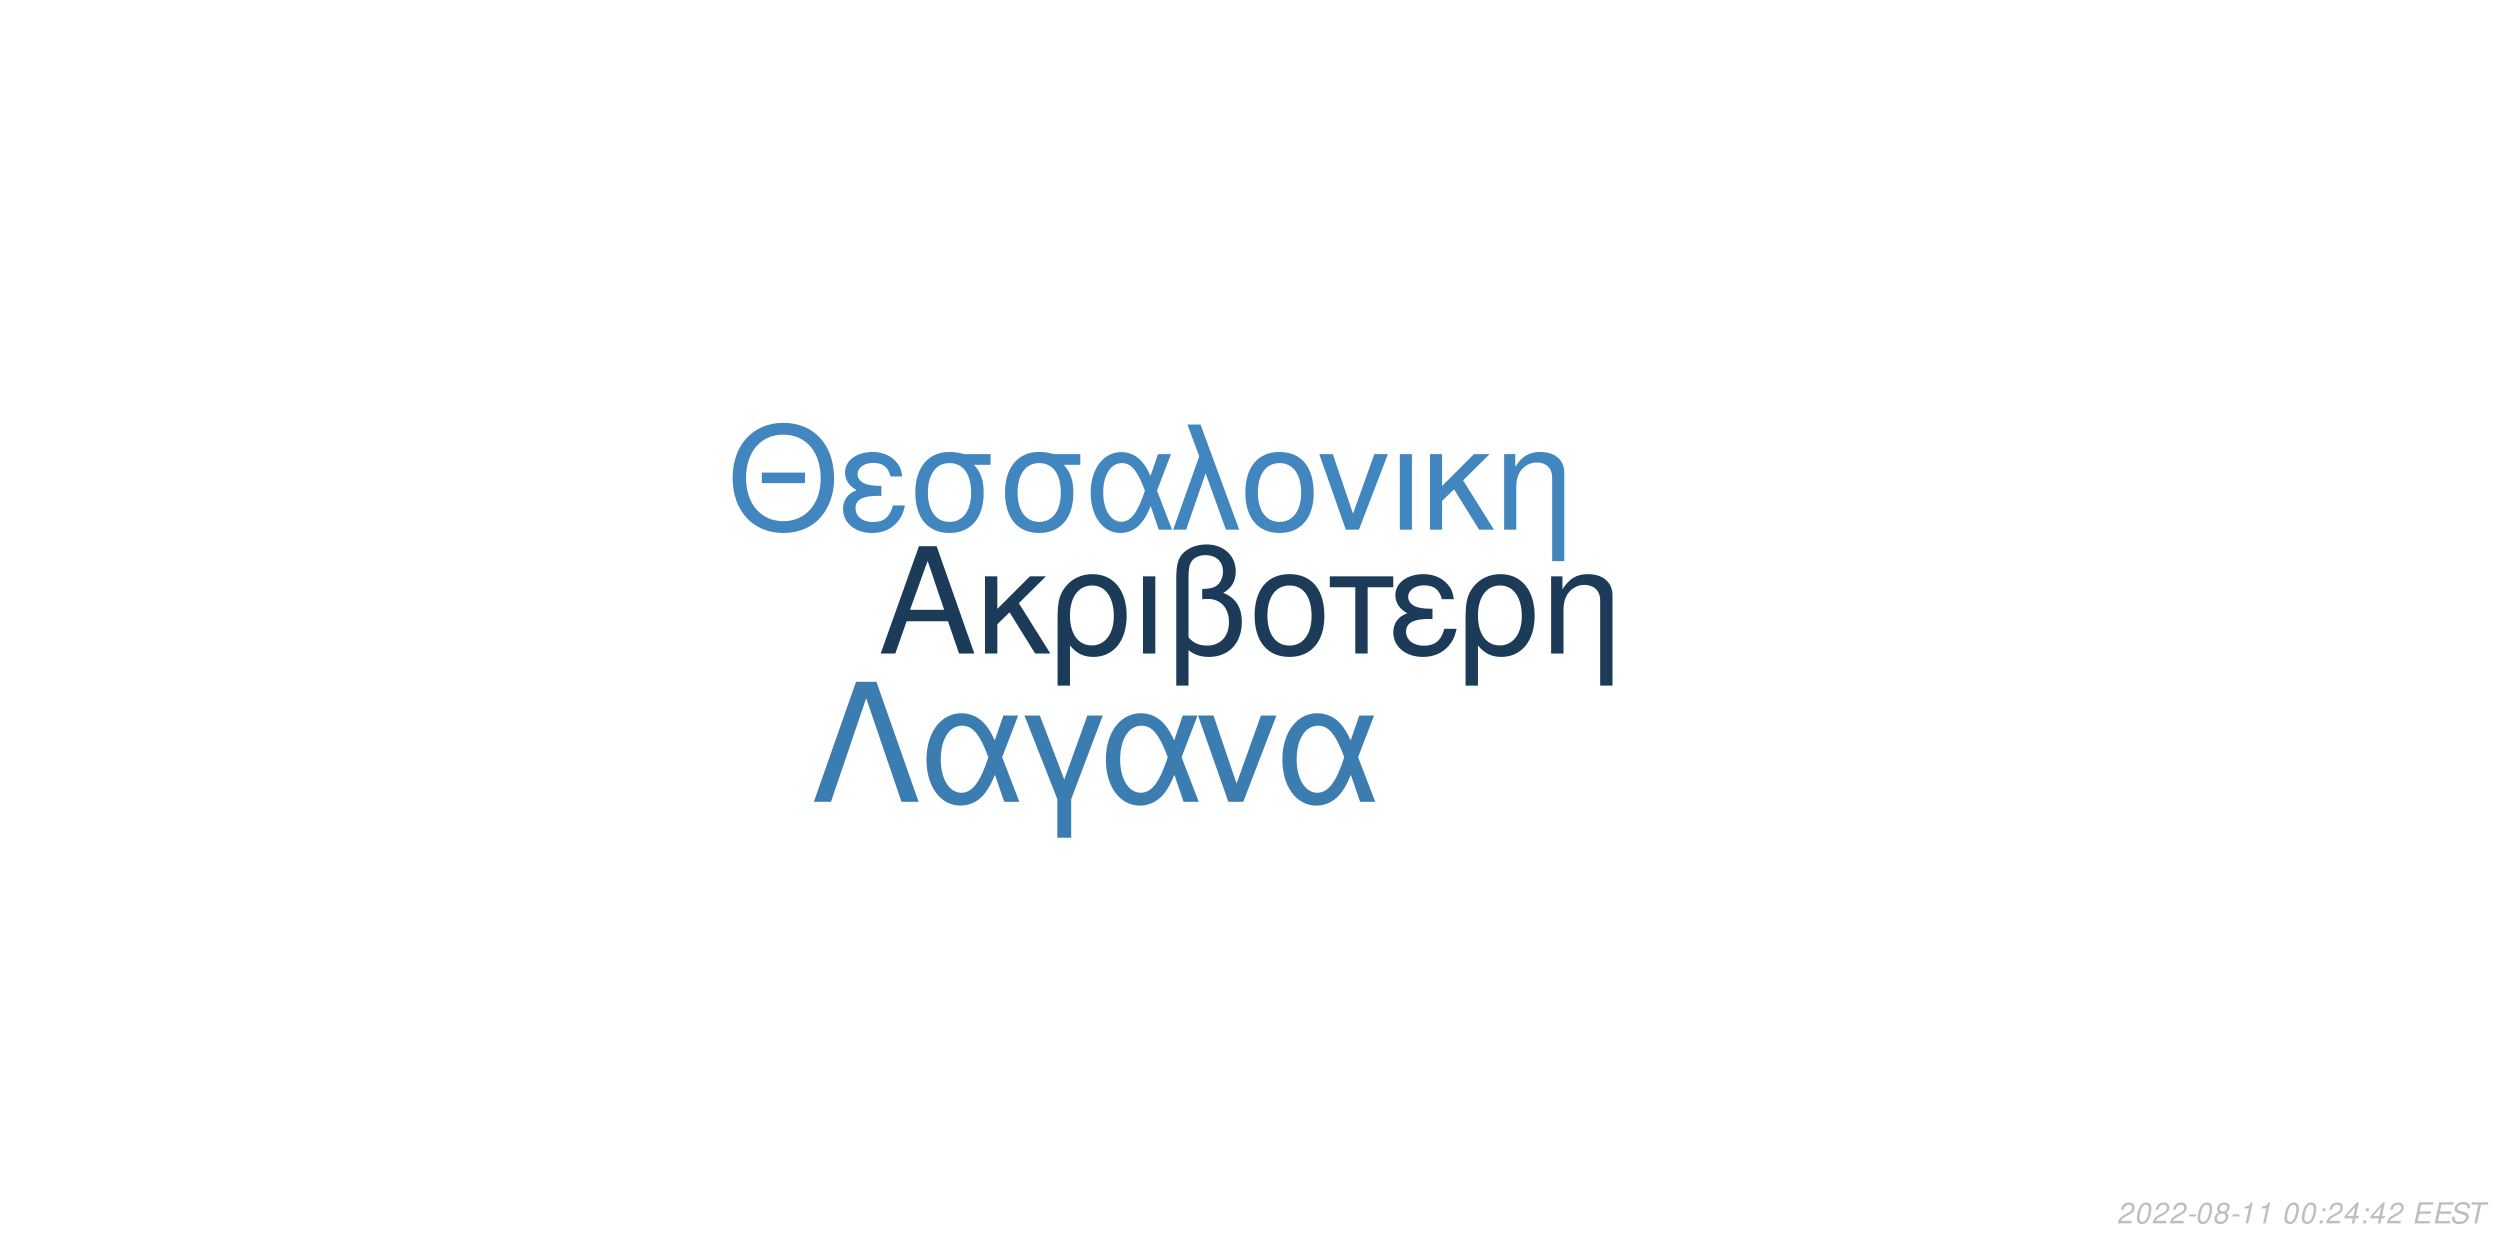
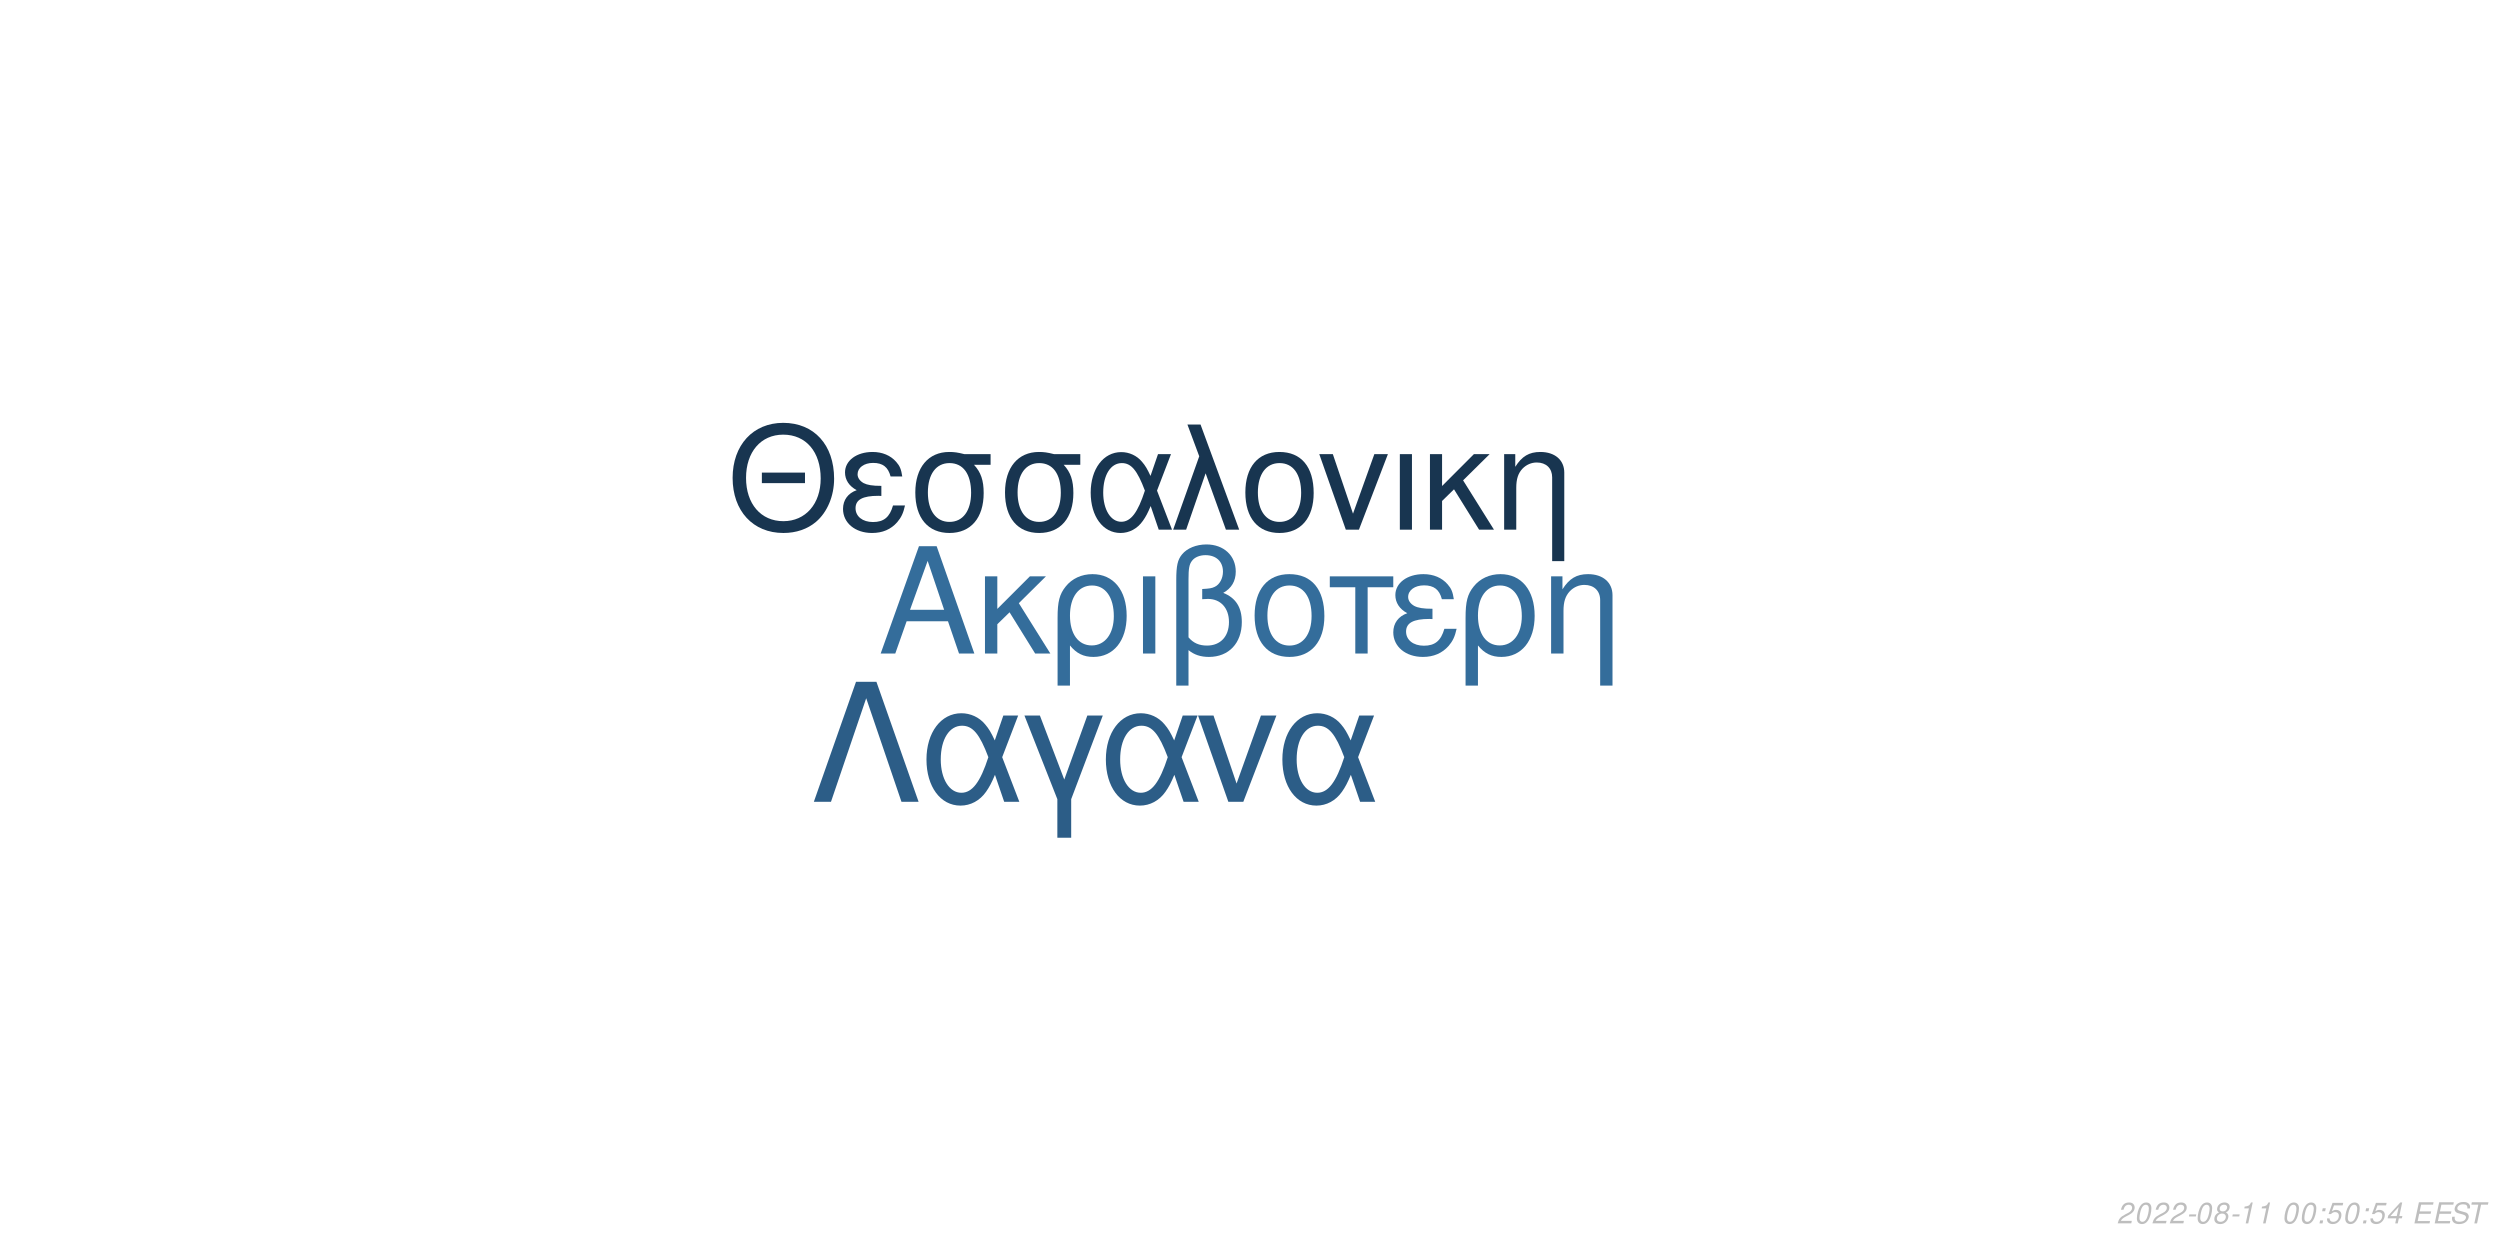
<svg xmlns="http://www.w3.org/2000/svg" xmlns:xlink="http://www.w3.org/1999/xlink" width="864pt" height="432pt" viewBox="0 0 864 432" version="1.1">
  <defs>
    <g>
      <symbol overflow="visible" id="glyph0-0">
        <path style="stroke:none;" d="" />
      </symbol>
      <symbol overflow="visible" id="glyph0-1">
        <path style="stroke:none;" d="M 24.125 -11.141 L 27.938 0 L 33.234 0 L 20.203 -37.094 L 14.094 -37.094 L 0.859 0 L 5.906 0 L 9.828 -11.141 Z M 22.797 -15.109 L 11 -15.109 L 17.094 -32.016 Z M 22.797 -15.109 " />
      </symbol>
      <symbol overflow="visible" id="glyph0-2">
        <path style="stroke:none;" d="M 7.172 -15.422 L 7.172 -26.672 L 2.906 -26.672 L 2.906 0 L 7.172 0 L 7.172 -10.125 L 11.406 -14.25 L 20.25 0 L 25.5 0 L 14.609 -17.406 L 23.969 -26.672 L 18.422 -26.672 Z M 7.172 -15.422 " />
      </symbol>
      <symbol overflow="visible" id="glyph0-3">
        <path style="stroke:none;" d="M 3 11.094 L 7.281 11.094 L 7.281 -2.797 C 9.516 -0.047 11.953 1.172 15.375 1.172 C 22.344 1.172 26.875 -4.422 26.875 -13.031 C 26.875 -21.891 22.297 -27.438 15.062 -27.438 C 11.297 -27.438 7.984 -25.906 5.797 -23.156 C 3.672 -20.516 3 -17.969 3 -12.359 Z M 14.906 -23.516 C 19.547 -23.516 22.438 -19.438 22.438 -12.922 C 22.438 -6.812 19.391 -2.797 14.812 -2.797 C 10.172 -2.797 7.281 -6.766 7.281 -13.125 C 7.281 -19.484 10.234 -23.516 14.906 -23.516 Z M 14.906 -23.516 " />
      </symbol>
      <symbol overflow="visible" id="glyph0-4">
        <path style="stroke:none;" d="M 3.516 0 L 7.781 0 L 7.781 -26.672 L 3.516 -26.672 Z M 3.516 0 " />
      </symbol>
      <symbol overflow="visible" id="glyph0-5">
        <path style="stroke:none;" d="M 4.016 11.094 L 8.25 11.094 L 8.25 -1.172 C 10.172 0.406 12.422 1.172 15.312 1.172 C 22.188 1.172 26.672 -3.609 26.672 -10.891 C 26.672 -15.984 24.578 -19.234 20.25 -20.969 C 23.109 -22.547 24.578 -25.031 24.578 -28.344 C 24.578 -33.844 20.406 -37.703 14.453 -37.703 C 10.938 -37.703 7.734 -36.391 6 -34.25 C 4.484 -32.422 4.016 -30.328 4.016 -25.391 Z M 8.25 -25.656 C 8.25 -29.359 8.5 -30.844 9.469 -32.062 C 10.375 -33.281 12.156 -34 14.094 -34 C 17.812 -34 20.156 -31.812 20.156 -28.297 C 20.156 -25.953 18.984 -23.812 17.297 -23.047 C 16.281 -22.547 15.469 -22.438 12.984 -22.297 L 12.984 -18.781 C 13.734 -18.828 14.344 -18.875 14.969 -18.875 C 19.344 -18.875 22.234 -15.719 22.234 -10.891 C 22.234 -5.906 19.281 -2.75 14.656 -2.75 C 11.953 -2.75 9.922 -3.609 8.25 -5.594 Z M 8.25 -25.656 " />
      </symbol>
      <symbol overflow="visible" id="glyph0-6">
        <path style="stroke:none;" d="M 14.094 -27.438 C 6.562 -27.438 2.094 -22.094 2.094 -13.125 C 2.094 -4.125 6.562 1.172 14.141 1.172 C 21.672 1.172 26.203 -4.172 26.203 -12.922 C 26.203 -22.188 21.828 -27.438 14.094 -27.438 Z M 14.141 -23.516 C 18.938 -23.516 21.781 -19.594 21.781 -12.984 C 21.781 -6.672 18.828 -2.75 14.141 -2.75 C 9.422 -2.75 6.516 -6.672 6.516 -13.125 C 6.516 -19.594 9.422 -23.516 14.141 -23.516 Z M 14.141 -23.516 " />
      </symbol>
      <symbol overflow="visible" id="glyph0-7">
        <path style="stroke:none;" d="M 7.891 0 L 12.156 0 L 12.156 -22.906 L 21.016 -22.906 L 21.016 -26.672 L -0.922 -26.672 L -0.922 -22.906 L 7.891 -22.906 Z M 7.891 0 " />
      </symbol>
      <symbol overflow="visible" id="glyph0-8">
        <path style="stroke:none;" d="M 14.562 -15.469 C 11.344 -15.469 9.562 -15.781 8.297 -16.438 C 6.922 -17.203 6.156 -18.328 6.156 -19.547 C 6.156 -21.891 8.453 -23.562 11.656 -23.562 C 15.062 -23.562 16.953 -22.094 17.812 -18.781 L 21.938 -18.781 C 21.578 -21.266 21.062 -22.5 19.797 -23.922 C 17.812 -26.203 14.906 -27.438 11.453 -27.438 C 5.797 -27.438 1.734 -24.375 1.734 -20.203 C 1.734 -17.609 3.156 -15.375 5.859 -13.938 C 2.797 -12.875 1.016 -10.484 1.016 -7.328 C 1.016 -2.391 5.297 1.172 11.25 1.172 C 14.969 1.172 17.906 -0.109 20.156 -2.641 C 21.578 -4.328 22.297 -5.797 22.906 -8.547 L 18.672 -8.547 C 17.5 -4.422 15.422 -2.703 11.609 -2.703 C 7.938 -2.703 5.438 -4.688 5.438 -7.578 C 5.438 -10.578 7.938 -11.953 13.484 -11.953 C 13.641 -11.953 14.094 -11.953 14.562 -11.906 Z M 14.562 -15.469 " />
      </symbol>
      <symbol overflow="visible" id="glyph0-9">
        <path style="stroke:none;" d="M 3.562 -26.672 L 3.562 0 L 7.844 0 L 7.844 -14.703 C 7.844 -17.906 8.5 -19.891 10.031 -21.531 C 11.406 -22.953 13.188 -23.719 15.062 -23.719 C 18.375 -23.719 20.516 -21.672 20.516 -18.469 L 20.516 11.094 L 24.781 11.094 L 24.781 -20.156 C 24.781 -24.578 21.469 -27.438 16.328 -27.438 C 12.359 -27.438 9.828 -25.906 7.484 -22.188 L 7.484 -26.672 Z M 3.562 -26.672 " />
      </symbol>
      <symbol overflow="visible" id="glyph1-0">
        <path style="stroke:none;" d="" />
      </symbol>
      <symbol overflow="visible" id="glyph1-1">
        <path style="stroke:none;" d="M 26.859 -19.734 L 11.953 -19.734 L 11.953 -16.094 L 26.859 -16.094 Z M 19.328 -36.922 C 8.922 -36.922 1.844 -29.25 1.844 -17.891 C 1.844 -6.484 8.875 1.141 19.391 1.141 C 23.812 1.141 27.703 -0.203 30.641 -2.688 C 34.578 -6.031 36.922 -11.656 36.922 -17.594 C 36.922 -29.297 30 -36.922 19.328 -36.922 Z M 19.328 -32.844 C 27.203 -32.844 32.281 -26.906 32.281 -17.688 C 32.281 -8.922 27.062 -2.938 19.391 -2.938 C 11.609 -2.938 6.484 -8.922 6.484 -17.891 C 6.484 -26.859 11.609 -32.844 19.328 -32.844 Z M 19.328 -32.844 " />
      </symbol>
      <symbol overflow="visible" id="glyph1-2">
        <path style="stroke:none;" d="M 14.25 -15.141 C 11.109 -15.141 9.375 -15.453 8.125 -16.094 C 6.781 -16.844 6.031 -17.938 6.031 -19.141 C 6.031 -21.422 8.266 -23.078 11.406 -23.078 C 14.75 -23.078 16.594 -21.625 17.438 -18.391 L 21.469 -18.391 C 21.125 -20.828 20.625 -22.031 19.391 -23.422 C 17.438 -25.656 14.594 -26.859 11.219 -26.859 C 5.688 -26.859 1.688 -23.875 1.688 -19.781 C 1.688 -17.234 3.094 -15.047 5.734 -13.656 C 2.734 -12.609 1 -10.266 1 -7.172 C 1 -2.344 5.188 1.141 11.016 1.141 C 14.656 1.141 17.547 -0.094 19.734 -2.594 C 21.125 -4.234 21.828 -5.688 22.422 -8.375 L 18.281 -8.375 C 17.141 -4.328 15.094 -2.641 11.359 -2.641 C 7.766 -2.641 5.328 -4.578 5.328 -7.422 C 5.328 -10.359 7.766 -11.703 13.203 -11.703 C 13.359 -11.703 13.797 -11.703 14.25 -11.656 Z M 14.25 -15.141 " />
      </symbol>
      <symbol overflow="visible" id="glyph1-3">
        <path style="stroke:none;" d="M 29 -26.109 L 19.938 -26.109 C 17.594 -26.703 16.438 -26.859 14.703 -26.859 C 7.469 -26.859 2.984 -21.469 2.984 -12.859 C 2.984 -4.031 7.375 1.141 14.797 1.141 C 22.172 1.141 26.609 -4.078 26.609 -12.656 C 26.609 -17.047 25.656 -19.828 23.266 -22.422 L 29 -22.422 Z M 14.797 -23.016 C 19.531 -23.016 22.266 -19.234 22.266 -12.75 C 22.266 -6.531 19.438 -2.688 14.797 -2.688 C 10.172 -2.688 7.328 -6.531 7.328 -12.859 C 7.328 -19.188 10.172 -23.016 14.797 -23.016 Z M 14.797 -23.016 " />
      </symbol>
      <symbol overflow="visible" id="glyph1-4">
        <path style="stroke:none;" d="M 29.344 -26.109 L 24.859 -26.109 L 22.266 -18.578 C 21.125 -21.031 20.484 -22.125 19.328 -23.469 C 17.547 -25.609 14.906 -26.812 12.156 -26.812 C 5.984 -26.812 1.594 -20.984 1.594 -12.812 C 1.594 -4.578 5.828 1.141 11.906 1.141 C 14.953 1.141 17.734 -0.344 19.625 -3.047 C 20.672 -4.531 21.281 -5.688 22.328 -8.172 L 25.109 0 L 29.703 0 L 24.516 -13.5 Z M 20.328 -13.5 C 17.891 -5.922 15.453 -2.734 12.156 -2.734 C 8.516 -2.734 5.922 -6.922 5.922 -12.812 C 5.922 -18.938 8.516 -23.016 12.359 -23.016 C 15.594 -23.016 17.688 -20.531 20.328 -13.5 Z M 20.328 -13.5 " />
      </symbol>
      <symbol overflow="visible" id="glyph1-5">
        <path style="stroke:none;" d="M 1.094 0 L 5.578 0 L 12.312 -19.484 L 19.328 0 L 23.922 0 L 10.562 -36.328 L 6.031 -36.328 L 10.109 -25.359 Z M 1.094 0 " />
      </symbol>
      <symbol overflow="visible" id="glyph1-6">
        <path style="stroke:none;" d="M 13.797 -26.859 C 6.422 -26.859 2.047 -21.625 2.047 -12.859 C 2.047 -4.031 6.422 1.141 13.859 1.141 C 21.234 1.141 25.656 -4.078 25.656 -12.656 C 25.656 -21.719 21.375 -26.859 13.797 -26.859 Z M 13.859 -23.016 C 18.531 -23.016 21.328 -19.188 21.328 -12.703 C 21.328 -6.531 18.438 -2.688 13.859 -2.688 C 9.219 -2.688 6.375 -6.531 6.375 -12.859 C 6.375 -19.188 9.219 -23.016 13.859 -23.016 Z M 13.859 -23.016 " />
      </symbol>
      <symbol overflow="visible" id="glyph1-7">
        <path style="stroke:none;" d="M 14.297 0 L 24.312 -26.109 L 19.625 -26.109 L 12.25 -5.531 L 5.281 -26.109 L 0.594 -26.109 L 9.766 0 Z M 14.297 0 " />
      </symbol>
      <symbol overflow="visible" id="glyph1-8">
        <path style="stroke:none;" d="M 3.438 0 L 7.625 0 L 7.625 -26.109 L 3.438 -26.109 Z M 3.438 0 " />
      </symbol>
      <symbol overflow="visible" id="glyph1-9">
        <path style="stroke:none;" d="M 7.031 -15.094 L 7.031 -26.109 L 2.844 -26.109 L 2.844 0 L 7.031 0 L 7.031 -9.922 L 11.156 -13.953 L 19.828 0 L 24.969 0 L 14.297 -17.047 L 23.469 -26.109 L 18.031 -26.109 Z M 7.031 -15.094 " />
      </symbol>
      <symbol overflow="visible" id="glyph1-10">
        <path style="stroke:none;" d="M 3.484 -26.109 L 3.484 0 L 7.672 0 L 7.672 -14.406 C 7.672 -17.547 8.328 -19.484 9.812 -21.078 C 11.156 -22.469 12.906 -23.219 14.75 -23.219 C 17.984 -23.219 20.078 -21.234 20.078 -18.094 L 20.078 10.859 L 24.266 10.859 L 24.266 -19.734 C 24.266 -24.062 21.031 -26.859 16 -26.859 C 12.109 -26.859 9.609 -25.359 7.328 -21.719 L 7.328 -26.109 Z M 3.484 -26.109 " />
      </symbol>
      <symbol overflow="visible" id="glyph2-0">
        <path style="stroke:none;" d="" />
      </symbol>
      <symbol overflow="visible" id="glyph2-1">
        <path style="stroke:none;" d="M 22.531 -41.484 L 15.484 -41.484 L 0.906 0 L 6.828 0 L 19 -35.797 L 31.188 0 L 37.109 0 Z M 22.531 -41.484 " />
      </symbol>
      <symbol overflow="visible" id="glyph2-2">
        <path style="stroke:none;" d="M 33.516 -29.812 L 28.391 -29.812 L 25.438 -21.219 C 24.125 -24.016 23.391 -25.266 22.078 -26.797 C 20.031 -29.25 17.016 -30.609 13.891 -30.609 C 6.828 -30.609 1.828 -23.953 1.828 -14.625 C 1.828 -5.234 6.656 1.312 13.594 1.312 C 17.078 1.312 20.266 -0.391 22.422 -3.469 C 23.609 -5.172 24.297 -6.484 25.5 -9.328 L 28.688 0 L 33.922 0 L 28 -15.422 Z M 23.219 -15.422 C 20.422 -6.766 17.641 -3.125 13.891 -3.125 C 9.734 -3.125 6.766 -7.906 6.766 -14.625 C 6.766 -21.625 9.734 -26.297 14.109 -26.297 C 17.812 -26.297 20.203 -23.453 23.219 -15.422 Z M 23.219 -15.422 " />
      </symbol>
      <symbol overflow="visible" id="glyph2-3">
        <path style="stroke:none;" d="M 12.062 12.406 L 16.844 12.406 L 16.844 -0.906 L 27.766 -29.812 L 22.422 -29.812 L 14.453 -7.688 L 6.031 -29.812 L 0.688 -29.812 L 12.062 -0.906 Z M 12.062 12.406 " />
      </symbol>
      <symbol overflow="visible" id="glyph2-4">
        <path style="stroke:none;" d="M 16.328 0 L 27.766 -29.812 L 22.422 -29.812 L 14 -6.312 L 6.031 -29.812 L 0.688 -29.812 L 11.156 0 Z M 16.328 0 " />
      </symbol>
      <symbol overflow="visible" id="glyph3-0">
        <path style="stroke:none;" d="" />
      </symbol>
      <symbol overflow="visible" id="glyph3-1">
        <path style="stroke:none;" d="M 5.234 -0.875 L 1.469 -0.875 C 1.641 -1.375 2.203 -1.891 3.109 -2.344 L 4.234 -2.938 C 5.562 -3.625 6.219 -4.469 6.219 -5.484 C 6.219 -5.938 6.062 -6.359 5.797 -6.656 C 5.469 -7.047 4.984 -7.234 4.312 -7.234 C 2.766 -7.234 1.891 -6.453 1.484 -4.734 L 2.375 -4.734 C 2.484 -5.188 2.609 -5.484 2.797 -5.75 C 3.094 -6.203 3.609 -6.453 4.188 -6.453 C 4.891 -6.453 5.344 -6.031 5.344 -5.375 C 5.344 -4.703 4.859 -4.094 4.016 -3.656 L 2.984 -3.125 C 1.234 -2.188 0.797 -1.656 0.344 -0.016 L 5.047 -0.016 Z M 5.234 -0.875 " />
      </symbol>
      <symbol overflow="visible" id="glyph3-2">
        <path style="stroke:none;" d="M 4.203 -7.234 C 3.375 -7.234 2.688 -6.812 2.125 -5.984 C 1.484 -5.047 0.984 -3.188 0.984 -1.734 C 0.984 -1.109 1.172 -0.562 1.484 -0.266 C 1.797 0.047 2.281 0.234 2.766 0.234 C 3.625 0.234 4.281 -0.156 4.859 -1.016 C 5.516 -1.953 6 -3.797 6 -5.266 C 6 -6.5 5.328 -7.234 4.203 -7.234 Z M 4.094 -6.453 C 4.734 -6.453 5.125 -5.984 5.125 -5.156 C 5.125 -4.203 4.781 -2.625 4.406 -1.812 C 3.984 -0.938 3.516 -0.547 2.875 -0.547 C 2.25 -0.547 1.875 -1.031 1.875 -1.828 C 1.875 -2.797 2.203 -4.344 2.594 -5.203 C 2.984 -6.047 3.453 -6.453 4.094 -6.453 Z M 4.094 -6.453 " />
      </symbol>
      <symbol overflow="visible" id="glyph3-3">
        <path style="stroke:none;" d="M 3.516 -3.125 L 1.125 -3.125 L 0.969 -2.406 L 3.359 -2.406 Z M 3.516 -3.125 " />
      </symbol>
      <symbol overflow="visible" id="glyph3-4">
        <path style="stroke:none;" d="M 4.766 -3.797 C 5.078 -3.969 5.234 -4.078 5.438 -4.234 C 5.812 -4.594 6.062 -5.172 6.062 -5.734 C 6.062 -6.625 5.344 -7.234 4.266 -7.234 C 2.812 -7.234 1.703 -6.219 1.703 -4.875 C 1.703 -4.406 1.875 -4.125 2.359 -3.812 C 1.297 -3.312 0.75 -2.516 0.75 -1.469 C 0.75 -0.438 1.547 0.234 2.812 0.234 C 3.656 0.234 4.359 -0.094 4.938 -0.734 C 5.359 -1.234 5.609 -1.859 5.609 -2.438 C 5.609 -3.047 5.312 -3.516 4.766 -3.797 Z M 4.109 -6.453 C 4.797 -6.453 5.188 -6.125 5.188 -5.578 C 5.188 -5.266 5.062 -4.922 4.859 -4.672 C 4.562 -4.312 4.188 -4.156 3.656 -4.156 C 2.984 -4.156 2.594 -4.453 2.594 -4.984 C 2.594 -5.859 3.203 -6.453 4.109 -6.453 Z M 3.453 -3.406 C 4.234 -3.406 4.734 -2.984 4.734 -2.312 C 4.734 -1.312 3.922 -0.547 2.875 -0.547 C 2.125 -0.547 1.625 -0.969 1.625 -1.625 C 1.625 -2.609 2.438 -3.406 3.453 -3.406 Z M 3.453 -3.406 " />
      </symbol>
      <symbol overflow="visible" id="glyph3-5">
        <path style="stroke:none;" d="M 3.703 -5.188 L 2.594 0 L 3.469 0 L 5.016 -7.234 L 4.438 -7.234 C 3.906 -6.156 3.688 -6.016 2.234 -5.812 L 2.109 -5.188 Z M 3.703 -5.188 " />
      </symbol>
      <symbol overflow="visible" id="glyph3-6">
        <path style="stroke:none;" d="" />
      </symbol>
      <symbol overflow="visible" id="glyph3-7">
        <path style="stroke:none;" d="M 2.359 -1.031 L 1.312 -1.031 L 1.094 0 L 2.141 0 Z M 3.266 -5.234 L 2.219 -5.234 L 2 -4.203 L 3.047 -4.203 Z M 3.266 -5.234 " />
      </symbol>
      <symbol overflow="visible" id="glyph3-8">
+         <path style="stroke:none;" d="M 6.297 -7.094 L 2.594 -7.094 L 1.234 -3.234 L 2.047 -3.234 C 2.656 -3.766 2.938 -3.906 3.531 -3.906 C 4.328 -3.906 4.797 -3.453 4.797 -2.688 C 4.797 -1.438 3.969 -0.547 2.828 -0.547 C 2.031 -0.547 1.609 -0.938 1.578 -1.734 L 0.703 -1.734 L 0.703 -1.516 C 0.703 -0.938 0.844 -0.547 1.188 -0.266 C 1.562 0.062 2.078 0.234 2.703 0.234 C 3.656 0.234 4.391 -0.156 4.984 -0.922 C 5.422 -1.5 5.672 -2.234 5.672 -2.953 C 5.672 -4 4.938 -4.672 3.812 -4.672 C 3.328 -4.672 2.906 -4.547 2.406 -4.234 L 3.109 -6.219 L 6.109 -6.219 Z M 6.297 -7.094 " />
+       </symbol>
+       <symbol overflow="visible" id="glyph3-9">
        <path style="stroke:none;" d="M 3.625 -1.75 L 3.266 0 L 4.141 0 L 4.516 -1.75 L 5.562 -1.75 L 5.734 -2.531 L 4.688 -2.531 L 5.688 -7.234 L 5.016 -7.234 L 0.844 -2.672 L 0.641 -1.75 Z M 3.797 -2.531 L 1.594 -2.531 L 4.469 -5.703 Z M 3.797 -2.531 " />
      </symbol>
-       <symbol overflow="visible" id="glyph3-9">
+       <symbol overflow="visible" id="glyph3-10">
        <path style="stroke:none;" d="M 2.547 -3.312 L 6.5 -3.312 L 6.688 -4.141 L 2.719 -4.141 L 3.219 -6.469 L 7.344 -6.469 L 7.516 -7.297 L 2.453 -7.297 L 0.906 0 L 6.125 0 L 6.297 -0.812 L 2.016 -0.812 Z M 2.547 -3.312 " />
      </symbol>
-       <symbol overflow="visible" id="glyph3-10">
+       <symbol overflow="visible" id="glyph3-11">
        <path style="stroke:none;" d="M 7.062 -5.156 C 7.125 -5.438 7.141 -5.562 7.141 -5.703 C 7.141 -6.156 6.938 -6.594 6.594 -6.891 C 6.188 -7.25 5.656 -7.406 4.875 -7.406 C 3.844 -7.406 3.047 -7.125 2.5 -6.562 C 2.094 -6.141 1.781 -5.438 1.781 -4.922 C 1.781 -4.297 2.219 -3.766 2.891 -3.562 L 4.594 -3.094 C 5.406 -2.859 5.734 -2.578 5.734 -2.094 C 5.734 -1.781 5.547 -1.406 5.266 -1.141 C 4.844 -0.766 4.266 -0.578 3.453 -0.578 C 2.328 -0.578 1.812 -0.984 1.812 -1.906 C 1.812 -2.047 1.812 -2.125 1.844 -2.312 L 0.984 -2.312 C 0.906 -2.062 0.891 -1.906 0.891 -1.688 C 0.891 -0.484 1.797 0.234 3.297 0.234 C 4.359 0.234 5.234 -0.062 5.812 -0.609 C 6.344 -1.078 6.688 -1.797 6.688 -2.375 C 6.688 -2.641 6.609 -2.906 6.453 -3.156 C 6.234 -3.5 5.938 -3.703 5.469 -3.828 L 3.75 -4.312 C 2.984 -4.547 2.734 -4.734 2.734 -5.188 C 2.734 -5.547 2.875 -5.844 3.188 -6.109 C 3.547 -6.438 4.031 -6.594 4.703 -6.594 C 5.266 -6.594 5.688 -6.484 5.906 -6.297 C 6.094 -6.125 6.219 -5.797 6.219 -5.516 C 6.219 -5.422 6.203 -5.344 6.188 -5.156 Z M 7.062 -5.156 " />
      </symbol>
-       <symbol overflow="visible" id="glyph3-11">
+       <symbol overflow="visible" id="glyph3-12">
        <path style="stroke:none;" d="M 4.938 -6.469 L 7.312 -6.469 L 7.484 -7.297 L 1.75 -7.297 L 1.578 -6.469 L 3.984 -6.469 L 2.609 0 L 3.547 0 Z M 4.938 -6.469 " />
      </symbol>
    </g>
  </defs>
  <g id="surface1">
    <rect x="0" y="0" width="864" height="432" style="fill:rgb(100%,100%,100%);fill-opacity:1;stroke:none;" />
-     <g style="fill:rgb(10.588%,23.137%,34.51%);fill-opacity:1;">
+     <g style="fill:rgb(20.392%,42.745%,60.784%);fill-opacity:1;">
      <use xlink:href="#glyph0-1" x="303.5" y="225.861" />
      <use xlink:href="#glyph0-2" x="337.5" y="225.861" />
      <use xlink:href="#glyph0-3" x="362.5" y="225.861" />
      <use xlink:href="#glyph0-4" x="391.5" y="225.861" />
      <use xlink:href="#glyph0-5" x="402.5" y="225.861" />
      <use xlink:href="#glyph0-6" x="431.5" y="225.861" />
      <use xlink:href="#glyph0-7" x="460.5" y="225.861" />
      <use xlink:href="#glyph0-8" x="480.5" y="225.861" />
      <use xlink:href="#glyph0-3" x="503.5" y="225.861" />
      <use xlink:href="#glyph0-9" x="532.5" y="225.861" />
    </g>
-     <g style="fill:rgb(25.49%,52.549%,74.51%);fill-opacity:1;">
+     <g style="fill:rgb(9.412%,20.784%,31.373%);fill-opacity:1;">
      <use xlink:href="#glyph1-1" x="251.348" y="183.058" />
      <use xlink:href="#glyph1-2" x="290.348" y="183.058" />
      <use xlink:href="#glyph1-3" x="313.348" y="183.058" />
      <use xlink:href="#glyph1-3" x="344.348" y="183.058" />
      <use xlink:href="#glyph1-4" x="375.348" y="183.058" />
      <use xlink:href="#glyph1-5" x="404.348" y="183.058" />
      <use xlink:href="#glyph1-6" x="428.348" y="183.058" />
      <use xlink:href="#glyph1-7" x="455.348" y="183.058" />
      <use xlink:href="#glyph1-8" x="480.348" y="183.058" />
      <use xlink:href="#glyph1-9" x="491.348" y="183.058" />
      <use xlink:href="#glyph1-10" x="516.348" y="183.058" />
    </g>
-     <g style="fill:rgb(23.529%,49.02%,69.412%);fill-opacity:1;">
+     <g style="fill:rgb(17.255%,36.471%,52.941%);fill-opacity:1;">
      <use xlink:href="#glyph2-1" x="280.359" y="277.105" />
      <use xlink:href="#glyph2-2" x="318.359" y="277.105" />
      <use xlink:href="#glyph2-3" x="353.359" y="277.105" />
      <use xlink:href="#glyph2-2" x="380.359" y="277.105" />
      <use xlink:href="#glyph2-4" x="413.359" y="277.105" />
      <use xlink:href="#glyph2-2" x="441.359" y="277.105" />
    </g>
    <g style="fill:rgb(74.51%,74.51%,74.51%);fill-opacity:1;">
      <use xlink:href="#glyph3-1" x="731.52" y="422.81" />
      <use xlink:href="#glyph3-2" x="737.52" y="422.81" />
      <use xlink:href="#glyph3-1" x="743.52" y="422.81" />
      <use xlink:href="#glyph3-1" x="749.52" y="422.81" />
      <use xlink:href="#glyph3-3" x="755.52" y="422.81" />
      <use xlink:href="#glyph3-2" x="758.52" y="422.81" />
      <use xlink:href="#glyph3-4" x="764.52" y="422.81" />
      <use xlink:href="#glyph3-3" x="770.52" y="422.81" />
      <use xlink:href="#glyph3-5" x="773.52" y="422.81" />
      <use xlink:href="#glyph3-5" x="779.52" y="422.81" />
      <use xlink:href="#glyph3-6" x="785.52" y="422.81" />
      <use xlink:href="#glyph3-2" x="788.52" y="422.81" />
      <use xlink:href="#glyph3-2" x="794.52" y="422.81" />
      <use xlink:href="#glyph3-7" x="800.52" y="422.81" />
-       <use xlink:href="#glyph3-1" x="803.52" y="422.81" />
-       <use xlink:href="#glyph3-8" x="809.52" y="422.81" />
+       <use xlink:href="#glyph3-8" x="803.52" y="422.81" />
+       <use xlink:href="#glyph3-2" x="809.52" y="422.81" />
      <use xlink:href="#glyph3-7" x="815.52" y="422.81" />
      <use xlink:href="#glyph3-8" x="818.52" y="422.81" />
-       <use xlink:href="#glyph3-1" x="824.52" y="422.81" />
+       <use xlink:href="#glyph3-9" x="824.52" y="422.81" />
      <use xlink:href="#glyph3-6" x="830.52" y="422.81" />
-       <use xlink:href="#glyph3-9" x="833.52" y="422.81" />
-       <use xlink:href="#glyph3-9" x="840.52" y="422.81" />
-       <use xlink:href="#glyph3-10" x="846.52" y="422.81" />
-       <use xlink:href="#glyph3-11" x="852.52" y="422.81" />
+       <use xlink:href="#glyph3-10" x="833.52" y="422.81" />
+       <use xlink:href="#glyph3-10" x="840.52" y="422.81" />
+       <use xlink:href="#glyph3-11" x="846.52" y="422.81" />
+       <use xlink:href="#glyph3-12" x="852.52" y="422.81" />
    </g>
  </g>
</svg>
